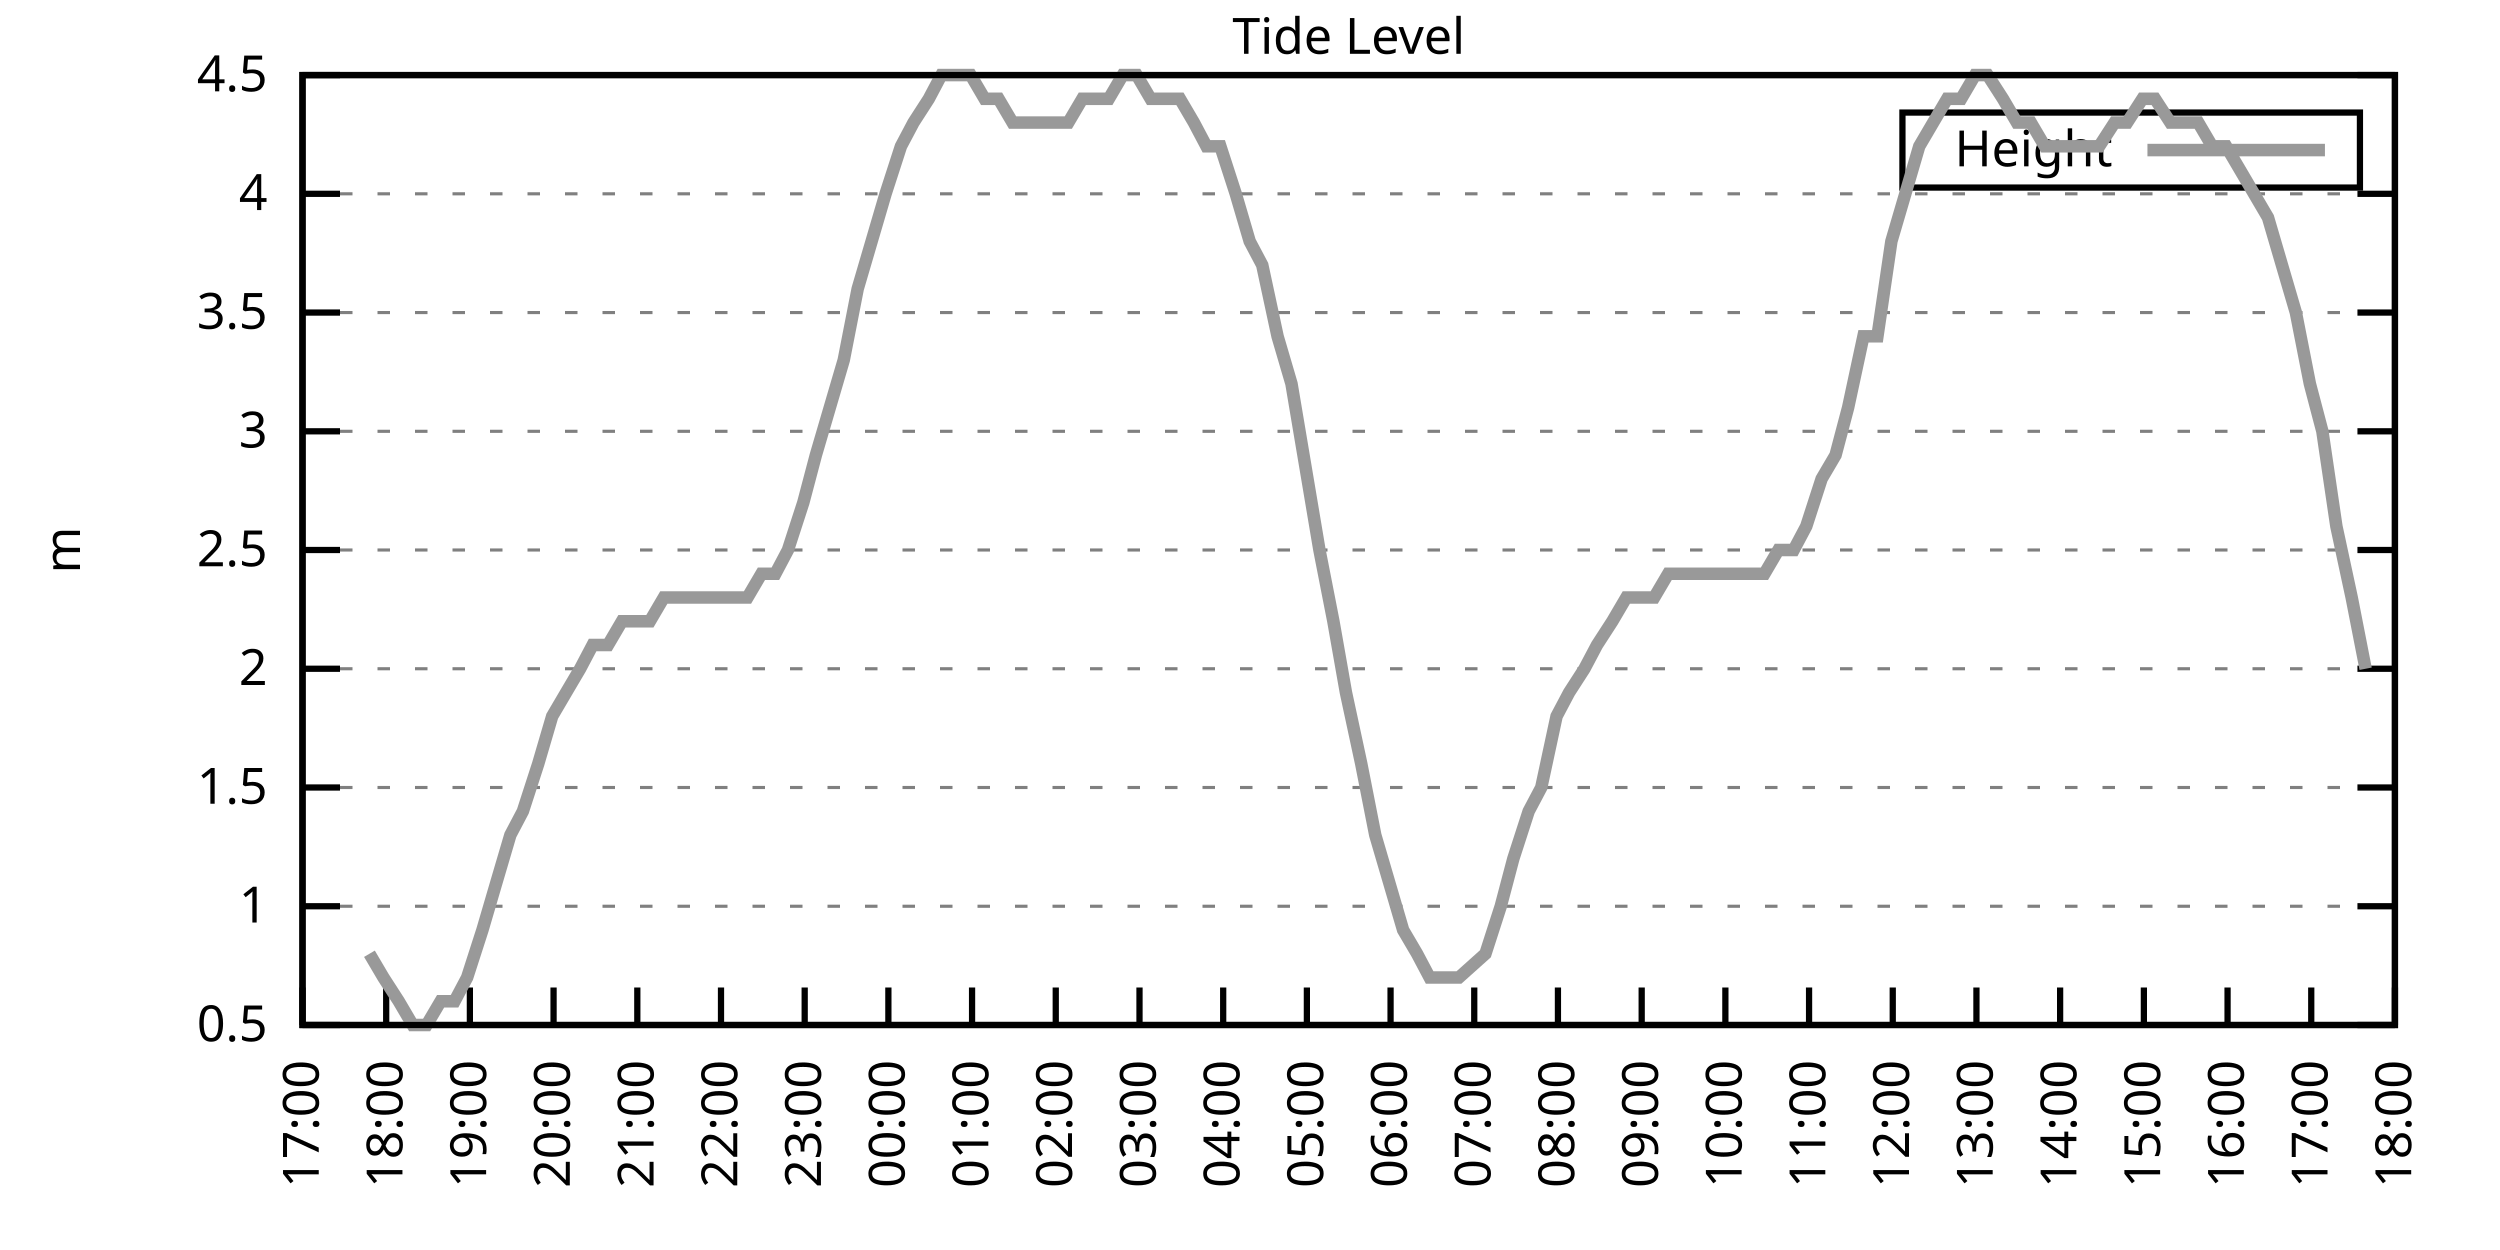
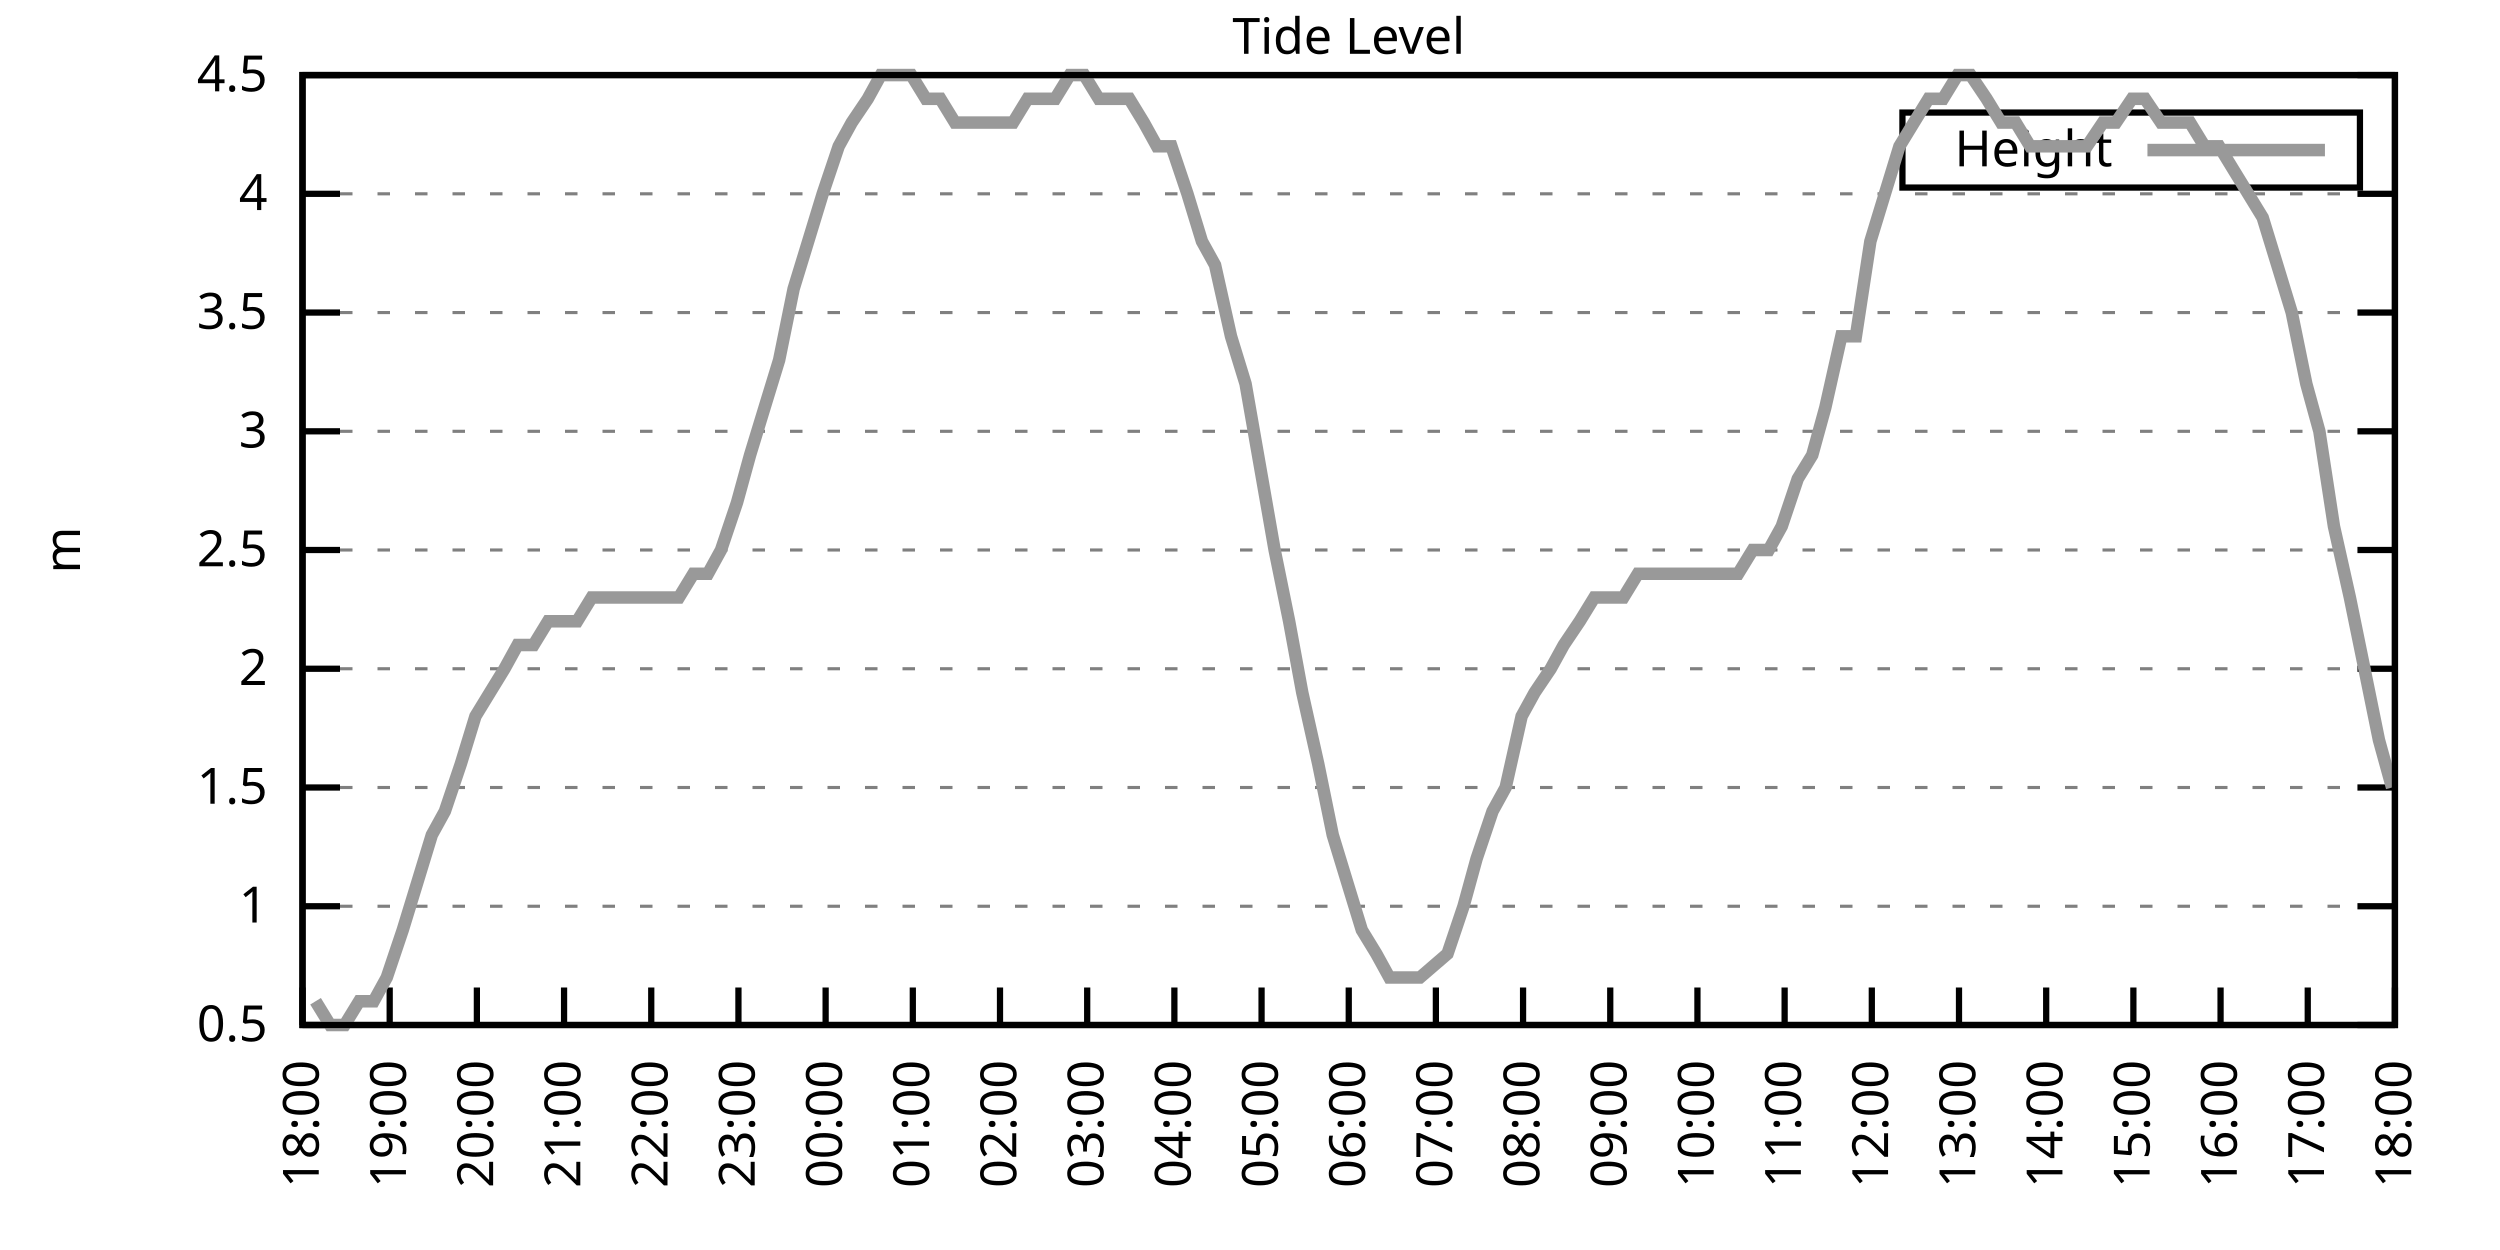
<svg xmlns="http://www.w3.org/2000/svg" xmlns:xlink="http://www.w3.org/1999/xlink" width="400" height="200" viewBox="0 0 400 200">
  <g id="gnuplot_canvas">
    <rect x="0" y="0" width="400" height="200" fill="none" />
    <defs>
      <circle id="gpDot" r="0.5" stroke-width="0.5" stroke="currentColor" />
      <path id="gpPt0" stroke-width="0.333" stroke="currentColor" d="M-1,0 h2 M0,-1 v2" />
      <path id="gpPt1" stroke-width="0.333" stroke="currentColor" d="M-1,-1 L1,1 M1,-1 L-1,1" />
      <path id="gpPt2" stroke-width="0.333" stroke="currentColor" d="M-1,0 L1,0 M0,-1 L0,1 M-1,-1 L1,1 M-1,1 L1,-1" />
      <rect id="gpPt3" stroke-width="0.333" stroke="currentColor" x="-1" y="-1" width="2" height="2" />
      <rect id="gpPt4" stroke-width="0.333" stroke="currentColor" fill="currentColor" x="-1" y="-1" width="2" height="2" />
      <circle id="gpPt5" stroke-width="0.333" stroke="currentColor" cx="0" cy="0" r="1" />
      <use xlink:href="#gpPt5" id="gpPt6" fill="currentColor" stroke="none" />
      <path id="gpPt7" stroke-width="0.333" stroke="currentColor" d="M0,-1.33 L-1.33,0.67 L1.33,0.67 z" />
      <use xlink:href="#gpPt7" id="gpPt8" fill="currentColor" stroke="none" />
      <use xlink:href="#gpPt7" id="gpPt9" stroke="currentColor" transform="rotate(180)" />
      <use xlink:href="#gpPt9" id="gpPt10" fill="currentColor" stroke="none" />
      <use xlink:href="#gpPt3" id="gpPt11" stroke="currentColor" transform="rotate(45)" />
      <use xlink:href="#gpPt11" id="gpPt12" fill="currentColor" stroke="none" />
      <path id="gpPt13" stroke-width="0.333" stroke="currentColor" d="M0,1.330 L1.265,0.411 L0.782,-1.067 L-0.782,-1.076 L-1.265,0.411 z" />
      <use xlink:href="#gpPt13" id="gpPt14" fill="currentColor" stroke="none" />
      <filter id="textbox" filterUnits="objectBoundingBox" x="0" y="0" height="1" width="1">
        <feFlood flood-color="white" flood-opacity="1" result="bgnd" />
        <feComposite in="SourceGraphic" in2="bgnd" operator="atop" />
      </filter>
      <filter id="greybox" filterUnits="objectBoundingBox" x="0" y="0" height="1" width="1">
        <feFlood flood-color="lightgrey" flood-opacity="1" result="grey" />
        <feComposite in="SourceGraphic" in2="grey" operator="atop" />
      </filter>
    </defs>
    <g fill="none" color="white" stroke="currentColor" stroke-width="1.00" stroke-linecap="butt" stroke-linejoin="miter">
</g>
    <g fill="none" color="black" stroke="currentColor" stroke-width="1.00" stroke-linecap="butt" stroke-linejoin="miter">
      <g stroke="none" shape-rendering="crispEdges">
        <polygon fill="rgb(255, 255, 255)" points="48.40,164.00 383.18,164.00 383.18,12.02 48.40,12.02 " />
      </g>
    </g>
    <g fill="none" color="black" stroke="currentColor" stroke-width="1.00" stroke-linecap="butt" stroke-linejoin="miter">
</g>
    <g fill="none" color="black" stroke="black" stroke-width="0.50" stroke-linecap="butt" stroke-linejoin="miter">
</g>
    <g fill="none" color="gray" stroke="currentColor" stroke-width="0.50" stroke-linecap="butt" stroke-linejoin="miter">
      <path stroke="gray" stroke-dasharray="2,4" class="gridline" d="M48.40,164.00 L383.19,164.00  " />
    </g>
    <g fill="none" color="gray" stroke="gray" stroke-width="1.00" stroke-linecap="butt" stroke-linejoin="miter">
</g>
    <g fill="none" color="black" stroke="currentColor" stroke-width="1.00" stroke-linecap="butt" stroke-linejoin="miter">
      <path stroke="black" d="M48.40,164.00 L54.40,164.00 M383.19,164.00 L377.19,164.00  " />
      <g transform="translate(42.80,166.60)" stroke="none" fill="black" font-family="Sans" font-size="8.00" text-anchor="end">
        <text>
          <tspan font-family="Sans"> 0.5</tspan>
        </text>
      </g>
    </g>
    <g fill="none" color="black" stroke="currentColor" stroke-width="1.00" stroke-linecap="butt" stroke-linejoin="miter">
</g>
    <g fill="none" color="black" stroke="black" stroke-width="0.50" stroke-linecap="butt" stroke-linejoin="miter">
</g>
    <g fill="none" color="gray" stroke="currentColor" stroke-width="0.50" stroke-linecap="butt" stroke-linejoin="miter">
      <path stroke="gray" stroke-dasharray="2,4" class="gridline" d="M48.40,145.00 L383.19,145.00  " />
    </g>
    <g fill="none" color="gray" stroke="gray" stroke-width="1.00" stroke-linecap="butt" stroke-linejoin="miter">
</g>
    <g fill="none" color="black" stroke="currentColor" stroke-width="1.00" stroke-linecap="butt" stroke-linejoin="miter">
      <path stroke="black" d="M48.40,145.00 L54.40,145.00 M383.19,145.00 L377.19,145.00  " />
      <g transform="translate(42.80,147.60)" stroke="none" fill="black" font-family="Sans" font-size="8.00" text-anchor="end">
        <text>
          <tspan font-family="Sans"> 1</tspan>
        </text>
      </g>
    </g>
    <g fill="none" color="black" stroke="currentColor" stroke-width="1.00" stroke-linecap="butt" stroke-linejoin="miter">
</g>
    <g fill="none" color="black" stroke="black" stroke-width="0.50" stroke-linecap="butt" stroke-linejoin="miter">
</g>
    <g fill="none" color="gray" stroke="currentColor" stroke-width="0.50" stroke-linecap="butt" stroke-linejoin="miter">
      <path stroke="gray" stroke-dasharray="2,4" class="gridline" d="M48.40,126.00 L383.19,126.00  " />
    </g>
    <g fill="none" color="gray" stroke="gray" stroke-width="1.00" stroke-linecap="butt" stroke-linejoin="miter">
</g>
    <g fill="none" color="black" stroke="currentColor" stroke-width="1.00" stroke-linecap="butt" stroke-linejoin="miter">
      <path stroke="black" d="M48.40,126.00 L54.40,126.00 M383.19,126.00 L377.19,126.00  " />
      <g transform="translate(42.80,128.60)" stroke="none" fill="black" font-family="Sans" font-size="8.00" text-anchor="end">
        <text>
          <tspan font-family="Sans"> 1.5</tspan>
        </text>
      </g>
    </g>
    <g fill="none" color="black" stroke="currentColor" stroke-width="1.00" stroke-linecap="butt" stroke-linejoin="miter">
</g>
    <g fill="none" color="black" stroke="black" stroke-width="0.50" stroke-linecap="butt" stroke-linejoin="miter">
</g>
    <g fill="none" color="gray" stroke="currentColor" stroke-width="0.50" stroke-linecap="butt" stroke-linejoin="miter">
      <path stroke="gray" stroke-dasharray="2,4" class="gridline" d="M48.40,107.00 L383.19,107.00  " />
    </g>
    <g fill="none" color="gray" stroke="gray" stroke-width="1.00" stroke-linecap="butt" stroke-linejoin="miter">
</g>
    <g fill="none" color="black" stroke="currentColor" stroke-width="1.00" stroke-linecap="butt" stroke-linejoin="miter">
      <path stroke="black" d="M48.40,107.00 L54.40,107.00 M383.19,107.00 L377.19,107.00  " />
      <g transform="translate(42.80,109.60)" stroke="none" fill="black" font-family="Sans" font-size="8.00" text-anchor="end">
        <text>
          <tspan font-family="Sans"> 2</tspan>
        </text>
      </g>
    </g>
    <g fill="none" color="black" stroke="currentColor" stroke-width="1.00" stroke-linecap="butt" stroke-linejoin="miter">
</g>
    <g fill="none" color="black" stroke="black" stroke-width="0.50" stroke-linecap="butt" stroke-linejoin="miter">
</g>
    <g fill="none" color="gray" stroke="currentColor" stroke-width="0.50" stroke-linecap="butt" stroke-linejoin="miter">
      <path stroke="gray" stroke-dasharray="2,4" class="gridline" d="M48.40,88.00 L383.19,88.00  " />
    </g>
    <g fill="none" color="gray" stroke="gray" stroke-width="1.00" stroke-linecap="butt" stroke-linejoin="miter">
</g>
    <g fill="none" color="black" stroke="currentColor" stroke-width="1.00" stroke-linecap="butt" stroke-linejoin="miter">
      <path stroke="black" d="M48.40,88.00 L54.40,88.00 M383.19,88.00 L377.19,88.00  " />
      <g transform="translate(42.80,90.60)" stroke="none" fill="black" font-family="Sans" font-size="8.00" text-anchor="end">
        <text>
          <tspan font-family="Sans"> 2.5</tspan>
        </text>
      </g>
    </g>
    <g fill="none" color="black" stroke="currentColor" stroke-width="1.00" stroke-linecap="butt" stroke-linejoin="miter">
</g>
    <g fill="none" color="black" stroke="black" stroke-width="0.50" stroke-linecap="butt" stroke-linejoin="miter">
</g>
    <g fill="none" color="gray" stroke="currentColor" stroke-width="0.50" stroke-linecap="butt" stroke-linejoin="miter">
      <path stroke="gray" stroke-dasharray="2,4" class="gridline" d="M48.40,69.01 L383.19,69.01  " />
    </g>
    <g fill="none" color="gray" stroke="gray" stroke-width="1.00" stroke-linecap="butt" stroke-linejoin="miter">
</g>
    <g fill="none" color="black" stroke="currentColor" stroke-width="1.00" stroke-linecap="butt" stroke-linejoin="miter">
      <path stroke="black" d="M48.40,69.01 L54.40,69.01 M383.19,69.01 L377.19,69.01  " />
      <g transform="translate(42.80,71.61)" stroke="none" fill="black" font-family="Sans" font-size="8.00" text-anchor="end">
        <text>
          <tspan font-family="Sans"> 3</tspan>
        </text>
      </g>
    </g>
    <g fill="none" color="black" stroke="currentColor" stroke-width="1.00" stroke-linecap="butt" stroke-linejoin="miter">
</g>
    <g fill="none" color="black" stroke="black" stroke-width="0.50" stroke-linecap="butt" stroke-linejoin="miter">
</g>
    <g fill="none" color="gray" stroke="currentColor" stroke-width="0.50" stroke-linecap="butt" stroke-linejoin="miter">
      <path stroke="gray" stroke-dasharray="2,4" class="gridline" d="M48.40,50.01 L383.19,50.01  " />
    </g>
    <g fill="none" color="gray" stroke="gray" stroke-width="1.00" stroke-linecap="butt" stroke-linejoin="miter">
</g>
    <g fill="none" color="black" stroke="currentColor" stroke-width="1.00" stroke-linecap="butt" stroke-linejoin="miter">
      <path stroke="black" d="M48.40,50.01 L54.40,50.01 M383.19,50.01 L377.19,50.01  " />
      <g transform="translate(42.80,52.61)" stroke="none" fill="black" font-family="Sans" font-size="8.00" text-anchor="end">
        <text>
          <tspan font-family="Sans"> 3.5</tspan>
        </text>
      </g>
    </g>
    <g fill="none" color="black" stroke="currentColor" stroke-width="1.00" stroke-linecap="butt" stroke-linejoin="miter">
</g>
    <g fill="none" color="black" stroke="black" stroke-width="0.50" stroke-linecap="butt" stroke-linejoin="miter">
</g>
    <g fill="none" color="gray" stroke="currentColor" stroke-width="0.50" stroke-linecap="butt" stroke-linejoin="miter">
      <path stroke="gray" stroke-dasharray="2,4" class="gridline" d="M48.40,31.01 L383.19,31.01  " />
    </g>
    <g fill="none" color="gray" stroke="gray" stroke-width="1.00" stroke-linecap="butt" stroke-linejoin="miter">
</g>
    <g fill="none" color="black" stroke="currentColor" stroke-width="1.00" stroke-linecap="butt" stroke-linejoin="miter">
      <path stroke="black" d="M48.40,31.01 L54.40,31.01 M383.19,31.01 L377.19,31.01  " />
      <g transform="translate(42.80,33.61)" stroke="none" fill="black" font-family="Sans" font-size="8.00" text-anchor="end">
        <text>
          <tspan font-family="Sans"> 4</tspan>
        </text>
      </g>
    </g>
    <g fill="none" color="black" stroke="currentColor" stroke-width="1.00" stroke-linecap="butt" stroke-linejoin="miter">
</g>
    <g fill="none" color="black" stroke="black" stroke-width="0.50" stroke-linecap="butt" stroke-linejoin="miter">
</g>
    <g fill="none" color="gray" stroke="currentColor" stroke-width="0.50" stroke-linecap="butt" stroke-linejoin="miter">
      <path stroke="gray" stroke-dasharray="2,4" class="gridline" d="M48.40,12.01 L383.19,12.01  " />
    </g>
    <g fill="none" color="gray" stroke="gray" stroke-width="1.00" stroke-linecap="butt" stroke-linejoin="miter">
</g>
    <g fill="none" color="black" stroke="currentColor" stroke-width="1.00" stroke-linecap="butt" stroke-linejoin="miter">
      <path stroke="black" d="M48.40,12.01 L54.40,12.01 M383.19,12.01 L377.19,12.01  " />
      <g transform="translate(42.80,14.61)" stroke="none" fill="black" font-family="Sans" font-size="8.00" text-anchor="end">
        <text>
          <tspan font-family="Sans"> 4.5</tspan>
        </text>
      </g>
    </g>
    <g fill="none" color="black" stroke="currentColor" stroke-width="1.00" stroke-linecap="butt" stroke-linejoin="miter">
      <path stroke="black" d="M48.40,164.00 L48.40,158.00  " />
      <g transform="translate(51.00,169.60) rotate(270.00)" stroke="none" fill="black" font-family="Sans" font-size="8.00" text-anchor="end">
        <text>
-           <tspan font-family="Sans">17:00</tspan>
-         </text>
-       </g>
-     </g>
-     <g fill="none" color="black" stroke="currentColor" stroke-width="1.00" stroke-linecap="butt" stroke-linejoin="miter">
-       <path stroke="black" d="M61.79,164.00 L61.79,158.00  " />
-       <g transform="translate(64.39,169.60) rotate(270.00)" stroke="none" fill="black" font-family="Sans" font-size="8.00" text-anchor="end">
-         <text>
          <tspan font-family="Sans">18:00</tspan>
        </text>
      </g>
    </g>
    <g fill="none" color="black" stroke="currentColor" stroke-width="1.00" stroke-linecap="butt" stroke-linejoin="miter">
-       <path stroke="black" d="M75.18,164.00 L75.18,158.00  " />
-       <g transform="translate(77.78,169.60) rotate(270.00)" stroke="none" fill="black" font-family="Sans" font-size="8.00" text-anchor="end">
+       <path stroke="black" d="M62.35,164.00 L62.35,158.00  " />
+       <g transform="translate(64.95,169.60) rotate(270.00)" stroke="none" fill="black" font-family="Sans" font-size="8.00" text-anchor="end">
        <text>
          <tspan font-family="Sans">19:00</tspan>
        </text>
      </g>
    </g>
    <g fill="none" color="black" stroke="currentColor" stroke-width="1.00" stroke-linecap="butt" stroke-linejoin="miter">
-       <path stroke="black" d="M88.57,164.00 L88.57,158.00  " />
-       <g transform="translate(91.17,169.60) rotate(270.00)" stroke="none" fill="black" font-family="Sans" font-size="8.00" text-anchor="end">
+       <path stroke="black" d="M76.30,164.00 L76.30,158.00  " />
+       <g transform="translate(78.90,169.60) rotate(270.00)" stroke="none" fill="black" font-family="Sans" font-size="8.00" text-anchor="end">
        <text>
          <tspan font-family="Sans">20:00</tspan>
        </text>
      </g>
    </g>
    <g fill="none" color="black" stroke="currentColor" stroke-width="1.00" stroke-linecap="butt" stroke-linejoin="miter">
-       <path stroke="black" d="M101.97,164.00 L101.97,158.00  " />
-       <g transform="translate(104.57,169.60) rotate(270.00)" stroke="none" fill="black" font-family="Sans" font-size="8.00" text-anchor="end">
+       <path stroke="black" d="M90.25,164.00 L90.25,158.00  " />
+       <g transform="translate(92.85,169.60) rotate(270.00)" stroke="none" fill="black" font-family="Sans" font-size="8.00" text-anchor="end">
        <text>
          <tspan font-family="Sans">21:00</tspan>
        </text>
      </g>
    </g>
    <g fill="none" color="black" stroke="currentColor" stroke-width="1.00" stroke-linecap="butt" stroke-linejoin="miter">
-       <path stroke="black" d="M115.36,164.00 L115.36,158.00  " />
-       <g transform="translate(117.96,169.60) rotate(270.00)" stroke="none" fill="black" font-family="Sans" font-size="8.00" text-anchor="end">
+       <path stroke="black" d="M104.20,164.00 L104.20,158.00  " />
+       <g transform="translate(106.80,169.60) rotate(270.00)" stroke="none" fill="black" font-family="Sans" font-size="8.00" text-anchor="end">
        <text>
          <tspan font-family="Sans">22:00</tspan>
        </text>
      </g>
    </g>
    <g fill="none" color="black" stroke="currentColor" stroke-width="1.00" stroke-linecap="butt" stroke-linejoin="miter">
-       <path stroke="black" d="M128.75,164.00 L128.75,158.00  " />
-       <g transform="translate(131.35,169.60) rotate(270.00)" stroke="none" fill="black" font-family="Sans" font-size="8.00" text-anchor="end">
+       <path stroke="black" d="M118.15,164.00 L118.15,158.00  " />
+       <g transform="translate(120.75,169.60) rotate(270.00)" stroke="none" fill="black" font-family="Sans" font-size="8.00" text-anchor="end">
        <text>
          <tspan font-family="Sans">23:00</tspan>
        </text>
      </g>
    </g>
    <g fill="none" color="black" stroke="currentColor" stroke-width="1.00" stroke-linecap="butt" stroke-linejoin="miter">
-       <path stroke="black" d="M142.14,164.00 L142.14,158.00  " />
-       <g transform="translate(144.74,169.60) rotate(270.00)" stroke="none" fill="black" font-family="Sans" font-size="8.00" text-anchor="end">
+       <path stroke="black" d="M132.10,164.00 L132.10,158.00  " />
+       <g transform="translate(134.70,169.60) rotate(270.00)" stroke="none" fill="black" font-family="Sans" font-size="8.00" text-anchor="end">
        <text>
          <tspan font-family="Sans">00:00</tspan>
        </text>
      </g>
    </g>
    <g fill="none" color="black" stroke="currentColor" stroke-width="1.00" stroke-linecap="butt" stroke-linejoin="miter">
-       <path stroke="black" d="M155.53,164.00 L155.53,158.00  " />
-       <g transform="translate(158.13,169.60) rotate(270.00)" stroke="none" fill="black" font-family="Sans" font-size="8.00" text-anchor="end">
+       <path stroke="black" d="M146.05,164.00 L146.05,158.00  " />
+       <g transform="translate(148.65,169.60) rotate(270.00)" stroke="none" fill="black" font-family="Sans" font-size="8.00" text-anchor="end">
        <text>
          <tspan font-family="Sans">01:00</tspan>
        </text>
      </g>
    </g>
    <g fill="none" color="black" stroke="currentColor" stroke-width="1.00" stroke-linecap="butt" stroke-linejoin="miter">
-       <path stroke="black" d="M168.92,164.00 L168.92,158.00  " />
-       <g transform="translate(171.52,169.60) rotate(270.00)" stroke="none" fill="black" font-family="Sans" font-size="8.00" text-anchor="end">
+       <path stroke="black" d="M160.00,164.00 L160.00,158.00  " />
+       <g transform="translate(162.60,169.60) rotate(270.00)" stroke="none" fill="black" font-family="Sans" font-size="8.00" text-anchor="end">
        <text>
          <tspan font-family="Sans">02:00</tspan>
        </text>
      </g>
    </g>
    <g fill="none" color="black" stroke="currentColor" stroke-width="1.00" stroke-linecap="butt" stroke-linejoin="miter">
-       <path stroke="black" d="M182.32,164.00 L182.32,158.00  " />
-       <g transform="translate(184.92,169.60) rotate(270.00)" stroke="none" fill="black" font-family="Sans" font-size="8.00" text-anchor="end">
+       <path stroke="black" d="M173.95,164.00 L173.95,158.00  " />
+       <g transform="translate(176.55,169.60) rotate(270.00)" stroke="none" fill="black" font-family="Sans" font-size="8.00" text-anchor="end">
        <text>
          <tspan font-family="Sans">03:00</tspan>
        </text>
      </g>
    </g>
    <g fill="none" color="black" stroke="currentColor" stroke-width="1.00" stroke-linecap="butt" stroke-linejoin="miter">
-       <path stroke="black" d="M195.71,164.00 L195.71,158.00  " />
-       <g transform="translate(198.31,169.60) rotate(270.00)" stroke="none" fill="black" font-family="Sans" font-size="8.00" text-anchor="end">
+       <path stroke="black" d="M187.90,164.00 L187.90,158.00  " />
+       <g transform="translate(190.50,169.60) rotate(270.00)" stroke="none" fill="black" font-family="Sans" font-size="8.00" text-anchor="end">
        <text>
          <tspan font-family="Sans">04:00</tspan>
        </text>
      </g>
    </g>
    <g fill="none" color="black" stroke="currentColor" stroke-width="1.00" stroke-linecap="butt" stroke-linejoin="miter">
-       <path stroke="black" d="M209.10,164.00 L209.10,158.00  " />
-       <g transform="translate(211.70,169.60) rotate(270.00)" stroke="none" fill="black" font-family="Sans" font-size="8.00" text-anchor="end">
+       <path stroke="black" d="M201.85,164.00 L201.85,158.00  " />
+       <g transform="translate(204.45,169.60) rotate(270.00)" stroke="none" fill="black" font-family="Sans" font-size="8.00" text-anchor="end">
        <text>
          <tspan font-family="Sans">05:00</tspan>
        </text>
      </g>
    </g>
    <g fill="none" color="black" stroke="currentColor" stroke-width="1.00" stroke-linecap="butt" stroke-linejoin="miter">
-       <path stroke="black" d="M222.49,164.00 L222.49,158.00  " />
-       <g transform="translate(225.09,169.60) rotate(270.00)" stroke="none" fill="black" font-family="Sans" font-size="8.00" text-anchor="end">
+       <path stroke="black" d="M215.80,164.00 L215.80,158.00  " />
+       <g transform="translate(218.40,169.60) rotate(270.00)" stroke="none" fill="black" font-family="Sans" font-size="8.00" text-anchor="end">
        <text>
          <tspan font-family="Sans">06:00</tspan>
        </text>
      </g>
    </g>
    <g fill="none" color="black" stroke="currentColor" stroke-width="1.00" stroke-linecap="butt" stroke-linejoin="miter">
-       <path stroke="black" d="M235.88,164.00 L235.88,158.00  " />
-       <g transform="translate(238.48,169.60) rotate(270.00)" stroke="none" fill="black" font-family="Sans" font-size="8.00" text-anchor="end">
+       <path stroke="black" d="M229.74,164.00 L229.74,158.00  " />
+       <g transform="translate(232.34,169.60) rotate(270.00)" stroke="none" fill="black" font-family="Sans" font-size="8.00" text-anchor="end">
        <text>
          <tspan font-family="Sans">07:00</tspan>
        </text>
      </g>
    </g>
    <g fill="none" color="black" stroke="currentColor" stroke-width="1.00" stroke-linecap="butt" stroke-linejoin="miter">
-       <path stroke="black" d="M249.27,164.00 L249.27,158.00  " />
-       <g transform="translate(251.87,169.60) rotate(270.00)" stroke="none" fill="black" font-family="Sans" font-size="8.00" text-anchor="end">
+       <path stroke="black" d="M243.69,164.00 L243.69,158.00  " />
+       <g transform="translate(246.29,169.60) rotate(270.00)" stroke="none" fill="black" font-family="Sans" font-size="8.00" text-anchor="end">
        <text>
          <tspan font-family="Sans">08:00</tspan>
        </text>
      </g>
    </g>
    <g fill="none" color="black" stroke="currentColor" stroke-width="1.00" stroke-linecap="butt" stroke-linejoin="miter">
-       <path stroke="black" d="M262.67,164.00 L262.67,158.00  " />
-       <g transform="translate(265.27,169.60) rotate(270.00)" stroke="none" fill="black" font-family="Sans" font-size="8.00" text-anchor="end">
+       <path stroke="black" d="M257.64,164.00 L257.64,158.00  " />
+       <g transform="translate(260.24,169.60) rotate(270.00)" stroke="none" fill="black" font-family="Sans" font-size="8.00" text-anchor="end">
        <text>
          <tspan font-family="Sans">09:00</tspan>
        </text>
      </g>
    </g>
    <g fill="none" color="black" stroke="currentColor" stroke-width="1.00" stroke-linecap="butt" stroke-linejoin="miter">
-       <path stroke="black" d="M276.06,164.00 L276.06,158.00  " />
-       <g transform="translate(278.66,169.60) rotate(270.00)" stroke="none" fill="black" font-family="Sans" font-size="8.00" text-anchor="end">
+       <path stroke="black" d="M271.59,164.00 L271.59,158.00  " />
+       <g transform="translate(274.19,169.60) rotate(270.00)" stroke="none" fill="black" font-family="Sans" font-size="8.00" text-anchor="end">
        <text>
          <tspan font-family="Sans">10:00</tspan>
        </text>
      </g>
    </g>
    <g fill="none" color="black" stroke="currentColor" stroke-width="1.00" stroke-linecap="butt" stroke-linejoin="miter">
-       <path stroke="black" d="M289.45,164.00 L289.45,158.00  " />
-       <g transform="translate(292.05,169.60) rotate(270.00)" stroke="none" fill="black" font-family="Sans" font-size="8.00" text-anchor="end">
+       <path stroke="black" d="M285.54,164.00 L285.54,158.00  " />
+       <g transform="translate(288.14,169.60) rotate(270.00)" stroke="none" fill="black" font-family="Sans" font-size="8.00" text-anchor="end">
        <text>
          <tspan font-family="Sans">11:00</tspan>
        </text>
      </g>
    </g>
    <g fill="none" color="black" stroke="currentColor" stroke-width="1.00" stroke-linecap="butt" stroke-linejoin="miter">
-       <path stroke="black" d="M302.84,164.00 L302.84,158.00  " />
-       <g transform="translate(305.44,169.60) rotate(270.00)" stroke="none" fill="black" font-family="Sans" font-size="8.00" text-anchor="end">
+       <path stroke="black" d="M299.49,164.00 L299.49,158.00  " />
+       <g transform="translate(302.09,169.60) rotate(270.00)" stroke="none" fill="black" font-family="Sans" font-size="8.00" text-anchor="end">
        <text>
          <tspan font-family="Sans">12:00</tspan>
        </text>
      </g>
    </g>
    <g fill="none" color="black" stroke="currentColor" stroke-width="1.00" stroke-linecap="butt" stroke-linejoin="miter">
-       <path stroke="black" d="M316.23,164.00 L316.23,158.00  " />
-       <g transform="translate(318.83,169.60) rotate(270.00)" stroke="none" fill="black" font-family="Sans" font-size="8.00" text-anchor="end">
+       <path stroke="black" d="M313.44,164.00 L313.44,158.00  " />
+       <g transform="translate(316.04,169.60) rotate(270.00)" stroke="none" fill="black" font-family="Sans" font-size="8.00" text-anchor="end">
        <text>
          <tspan font-family="Sans">13:00</tspan>
        </text>
      </g>
    </g>
    <g fill="none" color="black" stroke="currentColor" stroke-width="1.00" stroke-linecap="butt" stroke-linejoin="miter">
-       <path stroke="black" d="M329.62,164.00 L329.62,158.00  " />
-       <g transform="translate(332.22,169.60) rotate(270.00)" stroke="none" fill="black" font-family="Sans" font-size="8.00" text-anchor="end">
+       <path stroke="black" d="M327.39,164.00 L327.39,158.00  " />
+       <g transform="translate(329.99,169.60) rotate(270.00)" stroke="none" fill="black" font-family="Sans" font-size="8.00" text-anchor="end">
        <text>
          <tspan font-family="Sans">14:00</tspan>
        </text>
      </g>
    </g>
    <g fill="none" color="black" stroke="currentColor" stroke-width="1.00" stroke-linecap="butt" stroke-linejoin="miter">
-       <path stroke="black" d="M343.02,164.00 L343.02,158.00  " />
-       <g transform="translate(345.62,169.60) rotate(270.00)" stroke="none" fill="black" font-family="Sans" font-size="8.00" text-anchor="end">
+       <path stroke="black" d="M341.34,164.00 L341.34,158.00  " />
+       <g transform="translate(343.94,169.60) rotate(270.00)" stroke="none" fill="black" font-family="Sans" font-size="8.00" text-anchor="end">
        <text>
          <tspan font-family="Sans">15:00</tspan>
        </text>
      </g>
    </g>
    <g fill="none" color="black" stroke="currentColor" stroke-width="1.00" stroke-linecap="butt" stroke-linejoin="miter">
-       <path stroke="black" d="M356.41,164.00 L356.41,158.00  " />
-       <g transform="translate(359.01,169.60) rotate(270.00)" stroke="none" fill="black" font-family="Sans" font-size="8.00" text-anchor="end">
+       <path stroke="black" d="M355.29,164.00 L355.29,158.00  " />
+       <g transform="translate(357.89,169.60) rotate(270.00)" stroke="none" fill="black" font-family="Sans" font-size="8.00" text-anchor="end">
        <text>
          <tspan font-family="Sans">16:00</tspan>
        </text>
      </g>
    </g>
    <g fill="none" color="black" stroke="currentColor" stroke-width="1.00" stroke-linecap="butt" stroke-linejoin="miter">
-       <path stroke="black" d="M369.80,164.00 L369.80,158.00  " />
-       <g transform="translate(372.40,169.60) rotate(270.00)" stroke="none" fill="black" font-family="Sans" font-size="8.00" text-anchor="end">
+       <path stroke="black" d="M369.24,164.00 L369.24,158.00  " />
+       <g transform="translate(371.84,169.60) rotate(270.00)" stroke="none" fill="black" font-family="Sans" font-size="8.00" text-anchor="end">
        <text>
          <tspan font-family="Sans">17:00</tspan>
        </text>
      </g>
    </g>
    <g fill="none" color="black" stroke="currentColor" stroke-width="1.00" stroke-linecap="butt" stroke-linejoin="miter">
      <path stroke="black" d="M383.19,164.00 L383.19,158.00  " />
      <g transform="translate(385.79,169.60) rotate(270.00)" stroke="none" fill="black" font-family="Sans" font-size="8.00" text-anchor="end">
        <text>
          <tspan font-family="Sans">18:00</tspan>
        </text>
      </g>
    </g>
    <g fill="none" color="black" stroke="currentColor" stroke-width="1.00" stroke-linecap="butt" stroke-linejoin="miter">
</g>
    <g fill="none" color="black" stroke="currentColor" stroke-width="1.00" stroke-linecap="butt" stroke-linejoin="miter">
      <path stroke="black" d="M48.40,12.01 L48.40,164.00 L383.19,164.00 L383.19,12.01 L48.40,12.01 Z  " />
    </g>
    <g fill="none" color="black" stroke="currentColor" stroke-width="1.00" stroke-linecap="butt" stroke-linejoin="miter">
</g>
    <g fill="none" color="black" stroke="currentColor" stroke-width="1.00" stroke-linecap="butt" stroke-linejoin="miter">
      <path stroke="black" d="M304.39,30.01 L304.39,18.01 L377.59,18.01 L377.59,30.01 L304.39,30.01 Z  " />
    </g>
    <g id="Tide_level_plot_1">
      <g fill="none" color="white" stroke="black" stroke-width="2.00" stroke-linecap="butt" stroke-linejoin="miter">
</g>
      <g fill="none" color="black" stroke="currentColor" stroke-width="2.00" stroke-linecap="butt" stroke-linejoin="miter">
        <g transform="translate(337.99,26.61)" stroke="none" fill="black" font-family="Sans" font-size="8.00" text-anchor="end">
          <text>
            <tspan font-family="Sans">Height</tspan>
          </text>
        </g>
      </g>
      <g fill="none" color="black" stroke="currentColor" stroke-width="2.00" stroke-linecap="butt" stroke-linejoin="miter">
-         <path stroke="rgb(153, 153, 153)" d="M343.59,24.01 L371.99,24.01 M59.11,152.60 L61.35,156.40 L63.80,160.20 L66.03,164.00 L68.26,164.00 L70.50,160.20   L72.73,160.20 L74.74,156.40 L77.19,148.80 L79.42,141.20 L81.66,133.60 L83.66,129.80 L86.12,122.20 L88.35,114.60   L90.58,110.80 L92.82,107.00 L94.82,103.20 L97.28,103.20 L99.51,99.40 L101.52,99.40 L103.98,99.40 L106.21,95.60   L108.22,95.60 L110.67,95.60 L112.90,95.60 L114.91,95.60 L117.37,95.60 L119.60,95.60 L121.83,91.80 L124.06,91.80   L126.07,88.00 L128.53,80.41 L130.54,72.81 L132.77,65.21 L135.00,57.61 L137.23,46.21 L139.46,38.61 L141.69,31.01   L144.15,23.41 L146.16,19.61 L148.61,15.81 L150.62,12.01 L152.85,12.01 L155.31,12.01 L157.54,15.81 L159.77,15.81   L162.01,19.61 L164.01,19.61 L166.47,19.61 L168.70,19.61 L170.93,19.61 L173.17,15.81 L175.17,15.81 L177.41,15.81   L179.64,12.01 L181.87,12.01 L184.10,15.81 L186.56,15.81 L188.79,15.81 L191.02,19.61 L193.03,23.41 L195.26,23.41   L197.72,31.01 L199.95,38.61 L201.96,42.41 L204.41,53.81 L206.64,61.41 L211.11,88.00 L213.34,99.40 L215.35,110.80   L217.80,122.20 L220.04,133.60 L222.27,141.20 L224.50,148.80 L226.73,152.60 L228.74,156.40 L231.20,156.40 L233.43,156.40   L237.67,152.60 L240.12,145.00 L242.13,137.40 L244.59,129.80 L246.60,126.00 L249.05,114.60 L251.06,110.80 L253.51,107.00   L255.52,103.20 L257.98,99.40 L260.21,95.60 L262.44,95.60 L264.67,95.60 L266.91,91.80 L269.14,91.80 L271.15,91.80   L273.60,91.80 L275.39,91.80 L278.07,91.80 L280.07,91.80 L282.31,91.80 L284.54,88.00 L286.99,88.00 L289.00,84.21   L291.46,76.61 L293.69,72.81 L295.70,65.21 L298.15,53.81 L300.39,53.81 L302.62,38.61 L304.85,31.01 L307.08,23.41   L309.31,19.61 L311.54,15.81 L313.78,15.81 L316.01,12.01 L318.02,12.01 L320.47,15.81 L322.70,19.61 L324.94,19.61   L327.17,23.41 L329.18,23.41 L331.41,23.41 L333.64,23.41 L335.87,23.41 L338.33,19.61 L340.34,19.61 L342.79,15.81   L344.80,15.81 L347.26,19.61 L349.49,19.61 L351.72,19.61 L353.95,23.41 L356.18,23.41 L358.42,27.21 L360.65,31.01   L362.88,34.81 L365.11,42.41 L367.34,50.01 L369.58,61.41 L371.58,69.01 L373.82,84.21 L376.27,95.60 L378.50,107.00    " />
+         <path stroke="rgb(153, 153, 153)" d="M343.59,24.01 L371.99,24.01 M50.49,160.20 L52.82,164.00 L55.14,164.00 L57.47,160.20 L59.79,160.20 L61.88,156.40   L64.44,148.80 L66.77,141.20 L69.09,133.60 L71.18,129.80 L73.74,122.20 L76.07,114.60 L78.39,110.80 L80.72,107.00   L82.81,103.20 L85.37,103.20 L87.69,99.40 L89.78,99.40 L92.34,99.40 L94.67,95.60 L96.76,95.60 L99.32,95.60   L101.64,95.60 L103.73,95.60 L106.29,95.60 L108.62,95.60 L110.94,91.80 L113.27,91.80 L115.36,88.00 L117.92,80.41   L120.01,72.81 L122.33,65.21 L124.66,57.61 L126.98,46.21 L129.31,38.61 L131.63,31.01 L134.19,23.41 L136.28,19.61   L138.84,15.81 L140.93,12.01 L143.26,12.01 L145.81,12.01 L148.14,15.81 L150.46,15.81 L152.79,19.61 L154.88,19.61   L157.44,19.61 L159.76,19.61 L162.09,19.61 L164.41,15.81 L166.51,15.81 L168.83,15.81 L171.16,12.01 L173.48,12.01   L175.81,15.81 L178.36,15.81 L180.69,15.81 L183.01,19.61 L185.11,23.41 L187.43,23.41 L189.99,31.01 L192.31,38.61   L194.41,42.41 L196.96,53.81 L199.29,61.41 L203.94,88.00 L206.26,99.40 L208.36,110.80 L210.91,122.20 L213.24,133.60   L215.56,141.20 L217.89,148.80 L220.21,152.60 L222.30,156.40 L224.86,156.40 L227.19,156.40 L231.60,152.60 L234.16,145.00   L236.25,137.40 L238.81,129.80 L240.90,126.00 L243.46,114.60 L245.55,110.80 L248.11,107.00 L250.20,103.20 L252.76,99.40   L255.09,95.60 L257.41,95.60 L259.74,95.60 L262.06,91.80 L264.39,91.80 L266.48,91.80 L269.04,91.80 L270.90,91.80   L273.69,91.80 L275.78,91.80 L278.10,91.80 L280.43,88.00 L282.99,88.00 L285.08,84.21 L287.64,76.61 L289.96,72.81   L292.05,65.21 L294.61,53.81 L296.94,53.81 L299.26,38.61 L301.58,31.01 L303.91,23.41 L306.23,19.61 L308.56,15.81   L310.88,15.81 L313.21,12.01 L315.30,12.01 L317.86,15.81 L320.18,19.61 L322.51,19.61 L324.83,23.41 L326.93,23.41   L329.25,23.41 L331.58,23.41 L333.90,23.41 L336.46,19.61 L338.55,19.61 L341.11,15.81 L343.20,15.81 L345.76,19.61   L348.08,19.61 L350.41,19.61 L352.73,23.41 L355.06,23.41 L357.38,27.21 L359.71,31.01 L362.03,34.81 L364.36,42.41   L366.68,50.01 L369.01,61.41 L371.10,69.01 L373.43,84.21 L375.98,95.60 L378.31,107.00 L380.63,118.40 L382.73,126.00    " />
      </g>
    </g>
    <g fill="none" color="black" stroke="currentColor" stroke-width="2.00" stroke-linecap="butt" stroke-linejoin="miter">
</g>
    <g fill="none" color="black" stroke="black" stroke-width="1.00" stroke-linecap="butt" stroke-linejoin="miter">
</g>
    <g fill="none" color="black" stroke="currentColor" stroke-width="1.00" stroke-linecap="butt" stroke-linejoin="miter">
      <path stroke="black" d="M48.40,12.01 L48.40,164.00 L383.19,164.00 L383.19,12.01 L48.40,12.01 Z  " />
      <g transform="translate(12.80,88.01) rotate(270.00)" stroke="none" fill="black" font-family="Sans" font-size="8.00" text-anchor="middle">
        <text>
          <tspan font-family="Sans">m</tspan>
        </text>
      </g>
    </g>
    <g fill="none" color="black" stroke="currentColor" stroke-width="1.00" stroke-linecap="butt" stroke-linejoin="miter">
</g>
    <g fill="none" color="black" stroke="currentColor" stroke-width="1.00" stroke-linecap="butt" stroke-linejoin="miter">
      <g transform="translate(215.79,8.61)" stroke="none" fill="black" font-family="Sans" font-size="8.00" text-anchor="middle">
        <text>
          <tspan font-family="Sans">Tide Level</tspan>
        </text>
      </g>
    </g>
    <g fill="none" color="black" stroke="currentColor" stroke-width="1.00" stroke-linecap="butt" stroke-linejoin="miter">
</g>
  </g>
</svg>
